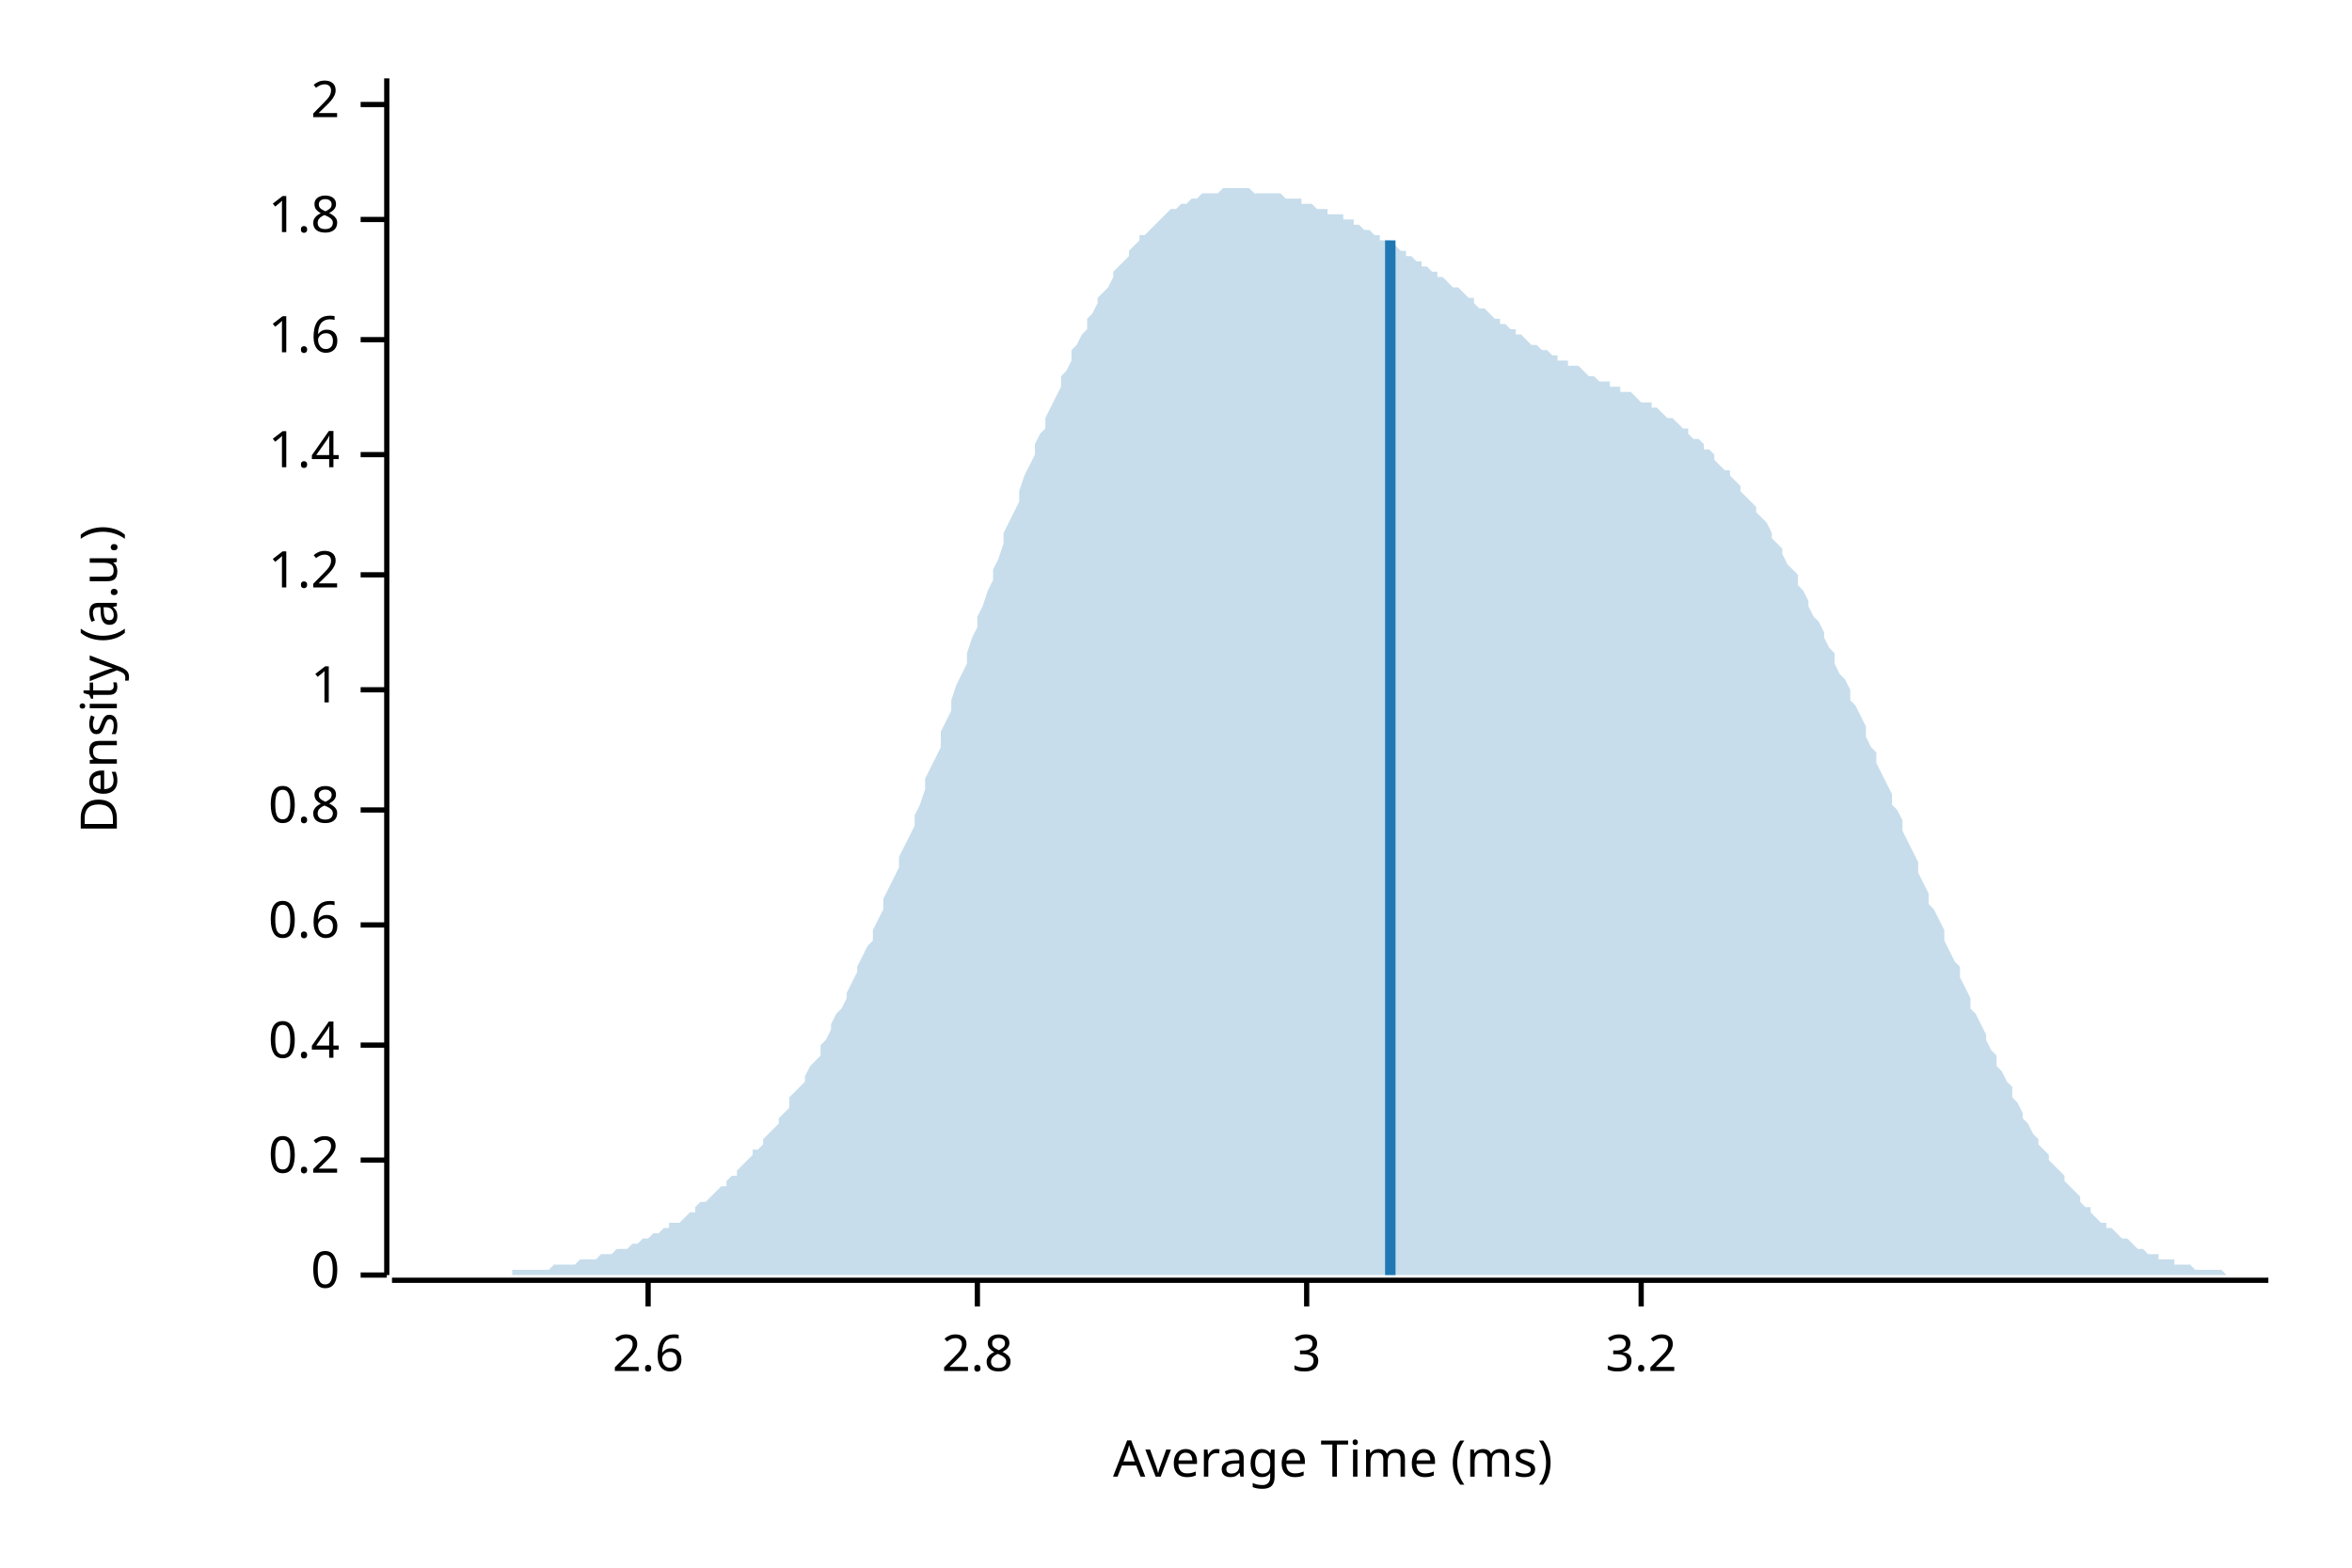
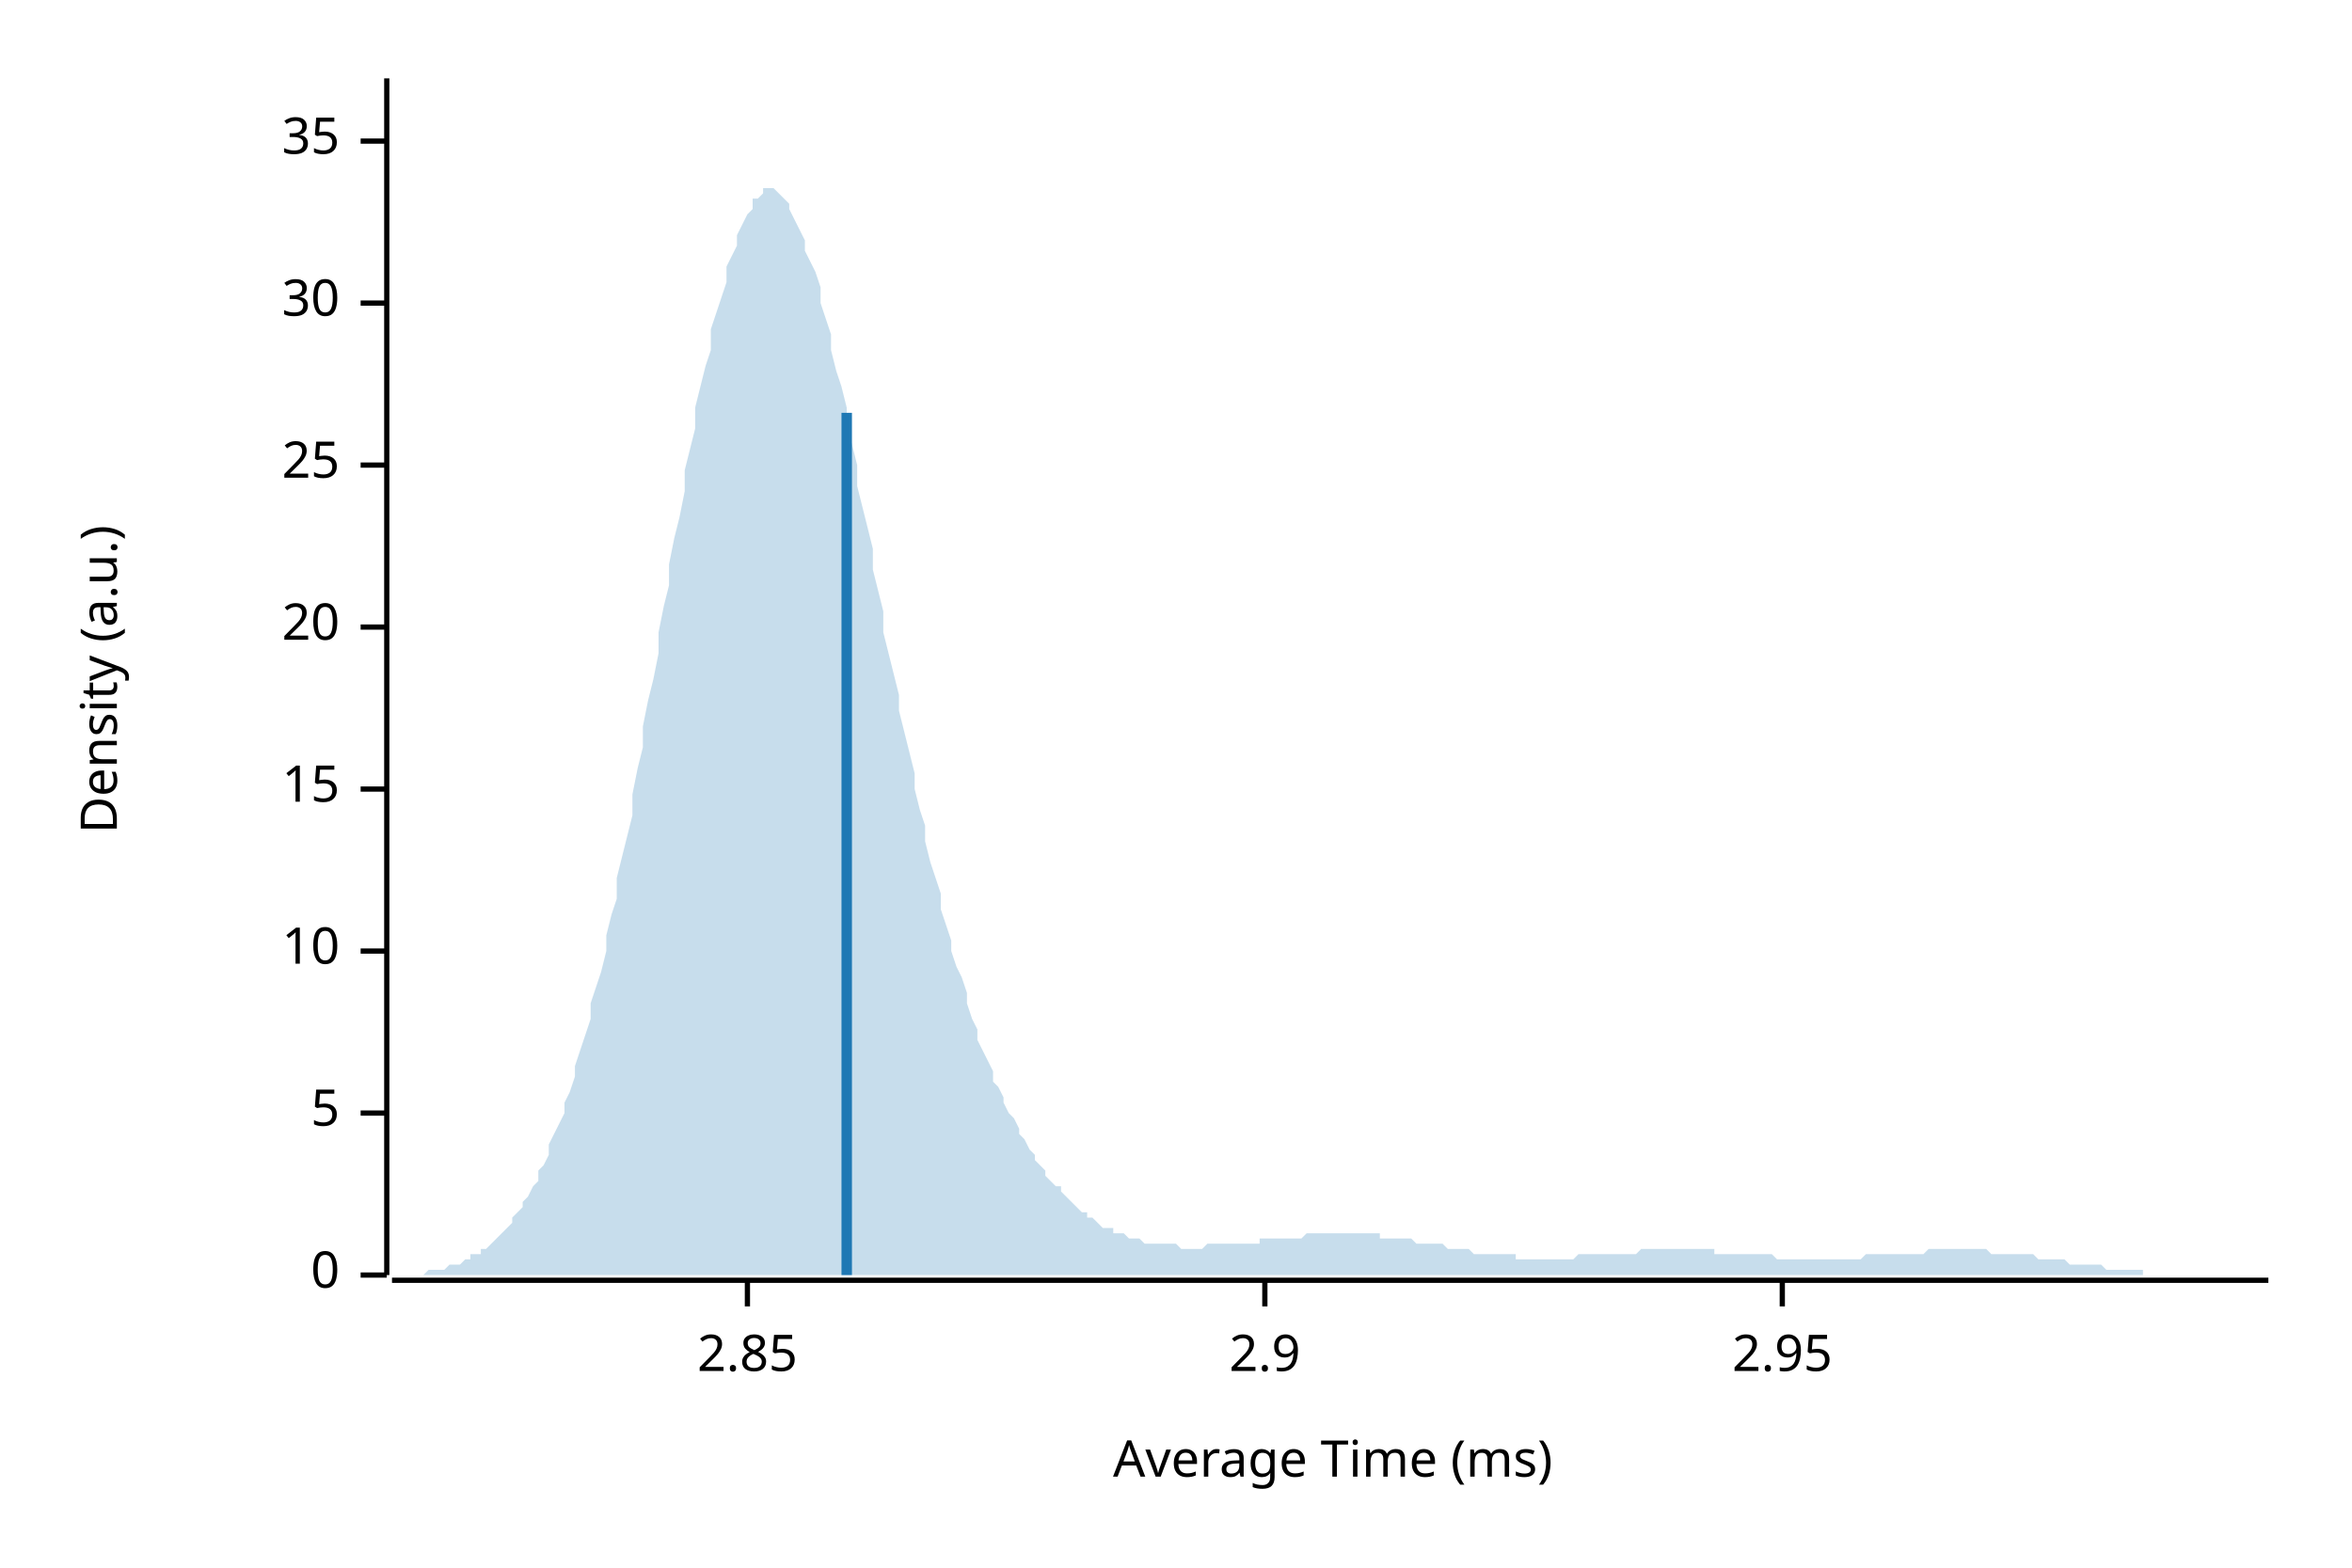
<svg xmlns="http://www.w3.org/2000/svg" width="450" height="300" viewBox="0 0 450 300">
  <text x="15" y="130" dy="0.76em" text-anchor="middle" font-family="sans-serif" font-size="9.677" opacity="1" fill="#000000" transform="rotate(270, 15, 130)">
Density (a.u.)
</text>
  <text x="255" y="285" dy="-0.5ex" text-anchor="middle" font-family="sans-serif" font-size="9.677" opacity="1" fill="#000000">
Average Time (ms)
</text>
  <polyline fill="none" opacity="1" stroke="#000000" stroke-width="1" points="74,15 74,244 " />
  <text x="65" y="244" dy="0.5ex" text-anchor="end" font-family="sans-serif" font-size="9.677" opacity="1" fill="#000000">
0
</text>
  <polyline fill="none" opacity="1" stroke="#000000" stroke-width="1" points="69,244 74,244 " />
-   <text x="65" y="222" dy="0.5ex" text-anchor="end" font-family="sans-serif" font-size="9.677" opacity="1" fill="#000000">
- 0.2
+   <text x="65" y="213" dy="0.5ex" text-anchor="end" font-family="sans-serif" font-size="9.677" opacity="1" fill="#000000">
+ 5
</text>
-   <polyline fill="none" opacity="1" stroke="#000000" stroke-width="1" points="69,222 74,222 " />
-   <text x="65" y="200" dy="0.5ex" text-anchor="end" font-family="sans-serif" font-size="9.677" opacity="1" fill="#000000">
- 0.4
+   <polyline fill="none" opacity="1" stroke="#000000" stroke-width="1" points="69,213 74,213 " />
+   <text x="65" y="182" dy="0.5ex" text-anchor="end" font-family="sans-serif" font-size="9.677" opacity="1" fill="#000000">
+ 10
</text>
-   <polyline fill="none" opacity="1" stroke="#000000" stroke-width="1" points="69,200 74,200 " />
-   <text x="65" y="177" dy="0.5ex" text-anchor="end" font-family="sans-serif" font-size="9.677" opacity="1" fill="#000000">
- 0.6
+   <polyline fill="none" opacity="1" stroke="#000000" stroke-width="1" points="69,182 74,182 " />
+   <text x="65" y="151" dy="0.5ex" text-anchor="end" font-family="sans-serif" font-size="9.677" opacity="1" fill="#000000">
+ 15
</text>
-   <polyline fill="none" opacity="1" stroke="#000000" stroke-width="1" points="69,177 74,177 " />
-   <text x="65" y="155" dy="0.5ex" text-anchor="end" font-family="sans-serif" font-size="9.677" opacity="1" fill="#000000">
- 0.8
+   <polyline fill="none" opacity="1" stroke="#000000" stroke-width="1" points="69,151 74,151 " />
+   <text x="65" y="120" dy="0.5ex" text-anchor="end" font-family="sans-serif" font-size="9.677" opacity="1" fill="#000000">
+ 20
</text>
-   <polyline fill="none" opacity="1" stroke="#000000" stroke-width="1" points="69,155 74,155 " />
-   <text x="65" y="132" dy="0.5ex" text-anchor="end" font-family="sans-serif" font-size="9.677" opacity="1" fill="#000000">
- 1
+   <polyline fill="none" opacity="1" stroke="#000000" stroke-width="1" points="69,120 74,120 " />
+   <text x="65" y="89" dy="0.5ex" text-anchor="end" font-family="sans-serif" font-size="9.677" opacity="1" fill="#000000">
+ 25
</text>
-   <polyline fill="none" opacity="1" stroke="#000000" stroke-width="1" points="69,132 74,132 " />
-   <text x="65" y="110" dy="0.5ex" text-anchor="end" font-family="sans-serif" font-size="9.677" opacity="1" fill="#000000">
- 1.2
+   <polyline fill="none" opacity="1" stroke="#000000" stroke-width="1" points="69,89 74,89 " />
+   <text x="65" y="58" dy="0.5ex" text-anchor="end" font-family="sans-serif" font-size="9.677" opacity="1" fill="#000000">
+ 30
</text>
-   <polyline fill="none" opacity="1" stroke="#000000" stroke-width="1" points="69,110 74,110 " />
-   <text x="65" y="87" dy="0.5ex" text-anchor="end" font-family="sans-serif" font-size="9.677" opacity="1" fill="#000000">
- 1.4
+   <polyline fill="none" opacity="1" stroke="#000000" stroke-width="1" points="69,58 74,58 " />
+   <text x="65" y="27" dy="0.5ex" text-anchor="end" font-family="sans-serif" font-size="9.677" opacity="1" fill="#000000">
+ 35
</text>
-   <polyline fill="none" opacity="1" stroke="#000000" stroke-width="1" points="69,87 74,87 " />
-   <text x="65" y="65" dy="0.5ex" text-anchor="end" font-family="sans-serif" font-size="9.677" opacity="1" fill="#000000">
- 1.6
+   <polyline fill="none" opacity="1" stroke="#000000" stroke-width="1" points="69,27 74,27 " />
+   <polyline fill="none" opacity="1" stroke="#000000" stroke-width="1" points="75,245 434,245 " />
+   <text x="143" y="255" dy="0.76em" text-anchor="middle" font-family="sans-serif" font-size="9.677" opacity="1" fill="#000000">
+ 2.85
</text>
-   <polyline fill="none" opacity="1" stroke="#000000" stroke-width="1" points="69,65 74,65 " />
-   <text x="65" y="42" dy="0.5ex" text-anchor="end" font-family="sans-serif" font-size="9.677" opacity="1" fill="#000000">
- 1.8
+   <polyline fill="none" opacity="1" stroke="#000000" stroke-width="1" points="143,245 143,250 " />
+   <text x="242" y="255" dy="0.76em" text-anchor="middle" font-family="sans-serif" font-size="9.677" opacity="1" fill="#000000">
+ 2.9
</text>
-   <polyline fill="none" opacity="1" stroke="#000000" stroke-width="1" points="69,42 74,42 " />
-   <text x="65" y="20" dy="0.5ex" text-anchor="end" font-family="sans-serif" font-size="9.677" opacity="1" fill="#000000">
- 2
+   <polyline fill="none" opacity="1" stroke="#000000" stroke-width="1" points="242,245 242,250 " />
+   <text x="341" y="255" dy="0.76em" text-anchor="middle" font-family="sans-serif" font-size="9.677" opacity="1" fill="#000000">
+ 2.95
</text>
-   <polyline fill="none" opacity="1" stroke="#000000" stroke-width="1" points="69,20 74,20 " />
-   <polyline fill="none" opacity="1" stroke="#000000" stroke-width="1" points="75,245 434,245 " />
-   <text x="124" y="255" dy="0.76em" text-anchor="middle" font-family="sans-serif" font-size="9.677" opacity="1" fill="#000000">
- 2.6
- </text>
-   <polyline fill="none" opacity="1" stroke="#000000" stroke-width="1" points="124,245 124,250 " />
-   <text x="187" y="255" dy="0.76em" text-anchor="middle" font-family="sans-serif" font-size="9.677" opacity="1" fill="#000000">
- 2.8
- </text>
-   <polyline fill="none" opacity="1" stroke="#000000" stroke-width="1" points="187,245 187,250 " />
-   <text x="250" y="255" dy="0.76em" text-anchor="middle" font-family="sans-serif" font-size="9.677" opacity="1" fill="#000000">
- 3
- </text>
-   <polyline fill="none" opacity="1" stroke="#000000" stroke-width="1" points="250,245 250,250 " />
-   <text x="314" y="255" dy="0.76em" text-anchor="middle" font-family="sans-serif" font-size="9.677" opacity="1" fill="#000000">
- 3.2
- </text>
-   <polyline fill="none" opacity="1" stroke="#000000" stroke-width="1" points="314,245 314,250 " />
-   <polygon opacity="0.25" fill="#1F78B4" points="75,244 75,244 76,244 77,244 77,244 78,244 79,244 80,244 80,244 81,244 82,244 82,244 83,244 84,244 85,244 85,244 86,244 87,244 87,244 88,244 89,244 90,244 90,244 91,244 92,244 92,244 93,244 94,244 95,244 95,244 96,244 97,244 98,244 98,243 99,243 100,243 100,243 101,243 102,243 103,243 103,243 104,243 105,243 105,243 106,242 107,242 108,242 108,242 109,242 110,242 110,242 111,241 112,241 113,241 113,241 114,241 115,240 116,240 116,240 117,240 118,239 118,239 119,239 120,239 121,238 121,238 122,238 123,237 123,237 124,237 125,236 126,236 126,236 127,235 128,235 128,234 129,234 130,234 131,233 131,233 132,232 133,232 133,231 134,230 135,230 136,229 136,229 137,228 138,227 139,227 139,226 140,225 141,225 141,224 142,223 143,222 144,221 144,220 145,220 146,219 146,218 147,217 148,216 149,215 149,214 150,213 151,212 151,210 152,209 153,208 154,207 154,206 155,204 156,203 157,202 157,200 158,199 159,197 159,196 160,194 161,193 162,191 162,190 163,188 164,186 164,185 165,183 166,181 167,180 167,178 168,176 169,174 169,172 170,170 171,168 172,166 172,164 173,162 174,160 175,158 175,156 176,154 177,151 177,149 178,147 179,145 180,143 180,140 181,138 182,136 182,134 183,131 184,129 185,127 185,125 186,122 187,120 187,118 188,116 189,113 190,111 190,109 191,107 192,104 192,102 193,100 194,98 195,96 195,94 196,91 197,89 198,87 198,85 199,83 200,82 200,80 201,78 202,76 203,74 203,72 204,71 205,69 205,67 206,66 207,64 208,63 208,61 209,60 210,58 210,57 211,56 212,55 213,53 213,52 214,51 215,50 216,49 216,48 217,47 218,46 218,45 219,45 220,44 221,43 221,43 222,42 223,41 223,41 224,40 225,40 226,39 226,39 227,39 228,38 228,38 229,38 230,37 231,37 231,37 232,37 233,37 233,37 234,36 235,36 236,36 236,36 237,36 238,36 239,36 239,36 240,37 241,37 241,37 242,37 243,37 244,37 244,37 245,37 246,38 246,38 247,38 248,38 249,38 249,39 250,39 251,39 251,39 252,40 253,40 254,40 254,41 255,41 256,41 257,41 257,42 258,42 259,42 259,43 260,43 261,44 262,44 262,44 263,45 264,45 264,46 265,46 266,46 267,47 267,47 268,48 269,48 269,49 270,49 271,50 272,50 272,51 273,51 274,52 275,52 275,53 276,53 277,54 277,54 278,55 279,55 280,56 280,56 281,57 282,57 282,58 283,59 284,59 285,60 285,60 286,61 287,61 287,62 288,62 289,63 290,63 290,64 291,64 292,65 292,65 293,66 294,66 295,67 295,67 296,67 297,68 298,68 298,69 299,69 300,69 300,70 301,70 302,70 303,71 303,71 304,72 305,72 305,72 306,73 307,73 308,73 308,74 309,74 310,74 310,75 311,75 312,75 313,76 313,76 314,77 315,77 316,77 316,78 317,78 318,79 318,79 319,80 320,80 321,81 321,81 322,82 323,82 323,83 324,84 325,84 326,85 326,86 327,86 328,87 328,88 329,89 330,90 331,90 331,91 332,92 333,93 333,94 334,95 335,96 336,97 336,98 337,99 338,100 339,102 339,103 340,104 341,105 341,106 342,108 343,109 344,110 344,112 345,113 346,115 346,116 347,118 348,119 349,121 349,122 350,124 351,125 351,127 352,129 353,130 354,132 354,134 355,135 356,137 357,139 357,141 358,143 359,144 359,146 360,148 361,150 362,152 362,154 363,155 364,157 364,159 365,161 366,163 367,165 367,167 368,169 369,171 369,173 370,174 371,176 372,178 372,180 373,182 374,184 375,185 375,187 376,189 377,191 377,193 378,194 379,196 380,198 380,199 381,201 382,202 382,204 383,205 384,207 385,208 385,210 386,211 387,213 387,214 388,215 389,217 390,218 390,219 391,220 392,221 392,222 393,223 394,224 395,225 395,226 396,227 397,228 398,229 398,230 399,231 400,231 400,232 401,233 402,234 403,234 403,235 404,235 405,236 405,236 406,237 407,237 408,238 408,238 409,239 410,239 410,239 411,240 412,240 413,240 413,241 414,241 415,241 416,241 416,242 417,242 418,242 418,242 419,242 420,243 421,243 421,243 422,243 423,243 423,243 424,243 425,243 426,244 426,244 427,244 428,244 428,244 429,244 430,244 431,244 431,244 432,244 433,244 434,244 434,244 75,244 " />
-   <polyline fill="none" opacity="1" stroke="#1F78B4" stroke-width="2" points="266,244 266,46 " />
+   <polyline fill="none" opacity="1" stroke="#000000" stroke-width="1" points="341,245 341,250 " />
+   <polygon opacity="0.25" fill="#1F78B4" points="75,244 75,244 76,244 77,244 77,244 78,244 79,244 80,244 80,244 81,244 82,243 82,243 83,243 84,243 85,243 85,243 86,242 87,242 87,242 88,242 89,241 90,241 90,240 91,240 92,240 92,239 93,239 94,238 95,237 95,237 96,236 97,235 98,234 98,233 99,232 100,231 100,230 101,229 102,227 103,226 103,224 104,223 105,221 105,219 106,217 107,215 108,213 108,211 109,209 110,206 110,204 111,201 112,198 113,195 113,192 114,189 115,186 116,182 116,179 117,175 118,172 118,168 119,164 120,160 121,156 121,152 122,147 123,143 123,139 124,134 125,130 126,125 126,121 127,116 128,112 128,108 129,103 130,99 131,94 131,90 132,86 133,82 133,78 134,74 135,70 136,67 136,63 137,60 138,57 139,54 139,51 140,49 141,47 141,45 142,43 143,41 144,40 144,38 145,38 146,37 146,36 147,36 148,36 149,37 149,37 150,38 151,39 151,40 152,42 153,44 154,46 154,48 155,50 156,52 157,55 157,58 158,61 159,64 159,67 160,71 161,74 162,78 162,82 163,85 164,89 164,93 165,97 166,101 167,105 167,109 168,113 169,117 169,121 170,125 171,129 172,133 172,136 173,140 174,144 175,148 175,151 176,155 177,158 177,161 178,165 179,168 180,171 180,174 181,177 182,180 182,182 183,185 184,187 185,190 185,192 186,195 187,197 187,199 188,201 189,203 190,205 190,207 191,208 192,210 192,211 193,213 194,214 195,216 195,217 196,218 197,220 198,221 198,222 199,223 200,224 200,225 201,226 202,227 203,227 203,228 204,229 205,230 205,230 206,231 207,232 208,232 208,233 209,233 210,234 210,234 211,235 212,235 213,235 213,236 214,236 215,236 216,237 216,237 217,237 218,237 218,237 219,238 220,238 221,238 221,238 222,238 223,238 223,238 224,238 225,238 226,239 226,239 227,239 228,239 228,239 229,239 230,239 231,238 231,238 232,238 233,238 233,238 234,238 235,238 236,238 236,238 237,238 238,238 239,238 239,238 240,238 241,238 241,237 242,237 243,237 244,237 244,237 245,237 246,237 246,237 247,237 248,237 249,237 249,237 250,236 251,236 251,236 252,236 253,236 254,236 254,236 255,236 256,236 257,236 257,236 258,236 259,236 259,236 260,236 261,236 262,236 262,236 263,236 264,236 264,237 265,237 266,237 267,237 267,237 268,237 269,237 269,237 270,237 271,238 272,238 272,238 273,238 274,238 275,238 275,238 276,238 277,239 277,239 278,239 279,239 280,239 280,239 281,239 282,240 282,240 283,240 284,240 285,240 285,240 286,240 287,240 287,240 288,240 289,240 290,240 290,241 291,241 292,241 292,241 293,241 294,241 295,241 295,241 296,241 297,241 298,241 298,241 299,241 300,241 300,241 301,241 302,240 303,240 303,240 304,240 305,240 305,240 306,240 307,240 308,240 308,240 309,240 310,240 310,240 311,240 312,240 313,240 313,240 314,239 315,239 316,239 316,239 317,239 318,239 318,239 319,239 320,239 321,239 321,239 322,239 323,239 323,239 324,239 325,239 326,239 326,239 327,239 328,239 328,240 329,240 330,240 331,240 331,240 332,240 333,240 333,240 334,240 335,240 336,240 336,240 337,240 338,240 339,240 339,240 340,241 341,241 341,241 342,241 343,241 344,241 344,241 345,241 346,241 346,241 347,241 348,241 349,241 349,241 350,241 351,241 351,241 352,241 353,241 354,241 354,241 355,241 356,241 357,240 357,240 358,240 359,240 359,240 360,240 361,240 362,240 362,240 363,240 364,240 364,240 365,240 366,240 367,240 367,240 368,240 369,239 369,239 370,239 371,239 372,239 372,239 373,239 374,239 375,239 375,239 376,239 377,239 377,239 378,239 379,239 380,239 380,239 381,240 382,240 382,240 383,240 384,240 385,240 385,240 386,240 387,240 387,240 388,240 389,240 390,241 390,241 391,241 392,241 392,241 393,241 394,241 395,241 395,241 396,242 397,242 398,242 398,242 399,242 400,242 400,242 401,242 402,242 403,243 403,243 404,243 405,243 405,243 406,243 407,243 408,243 408,243 409,243 410,243 410,244 411,244 412,244 413,244 413,244 414,244 415,244 416,244 416,244 417,244 418,244 418,244 419,244 420,244 421,244 421,244 422,244 423,244 423,244 424,244 425,244 426,244 426,244 427,244 428,244 428,244 429,244 430,244 431,244 431,244 432,244 433,244 434,244 434,244 75,244 " />
+   <polyline fill="none" opacity="1" stroke="#1F78B4" stroke-width="2" points="162,244 162,79 " />
</svg>
